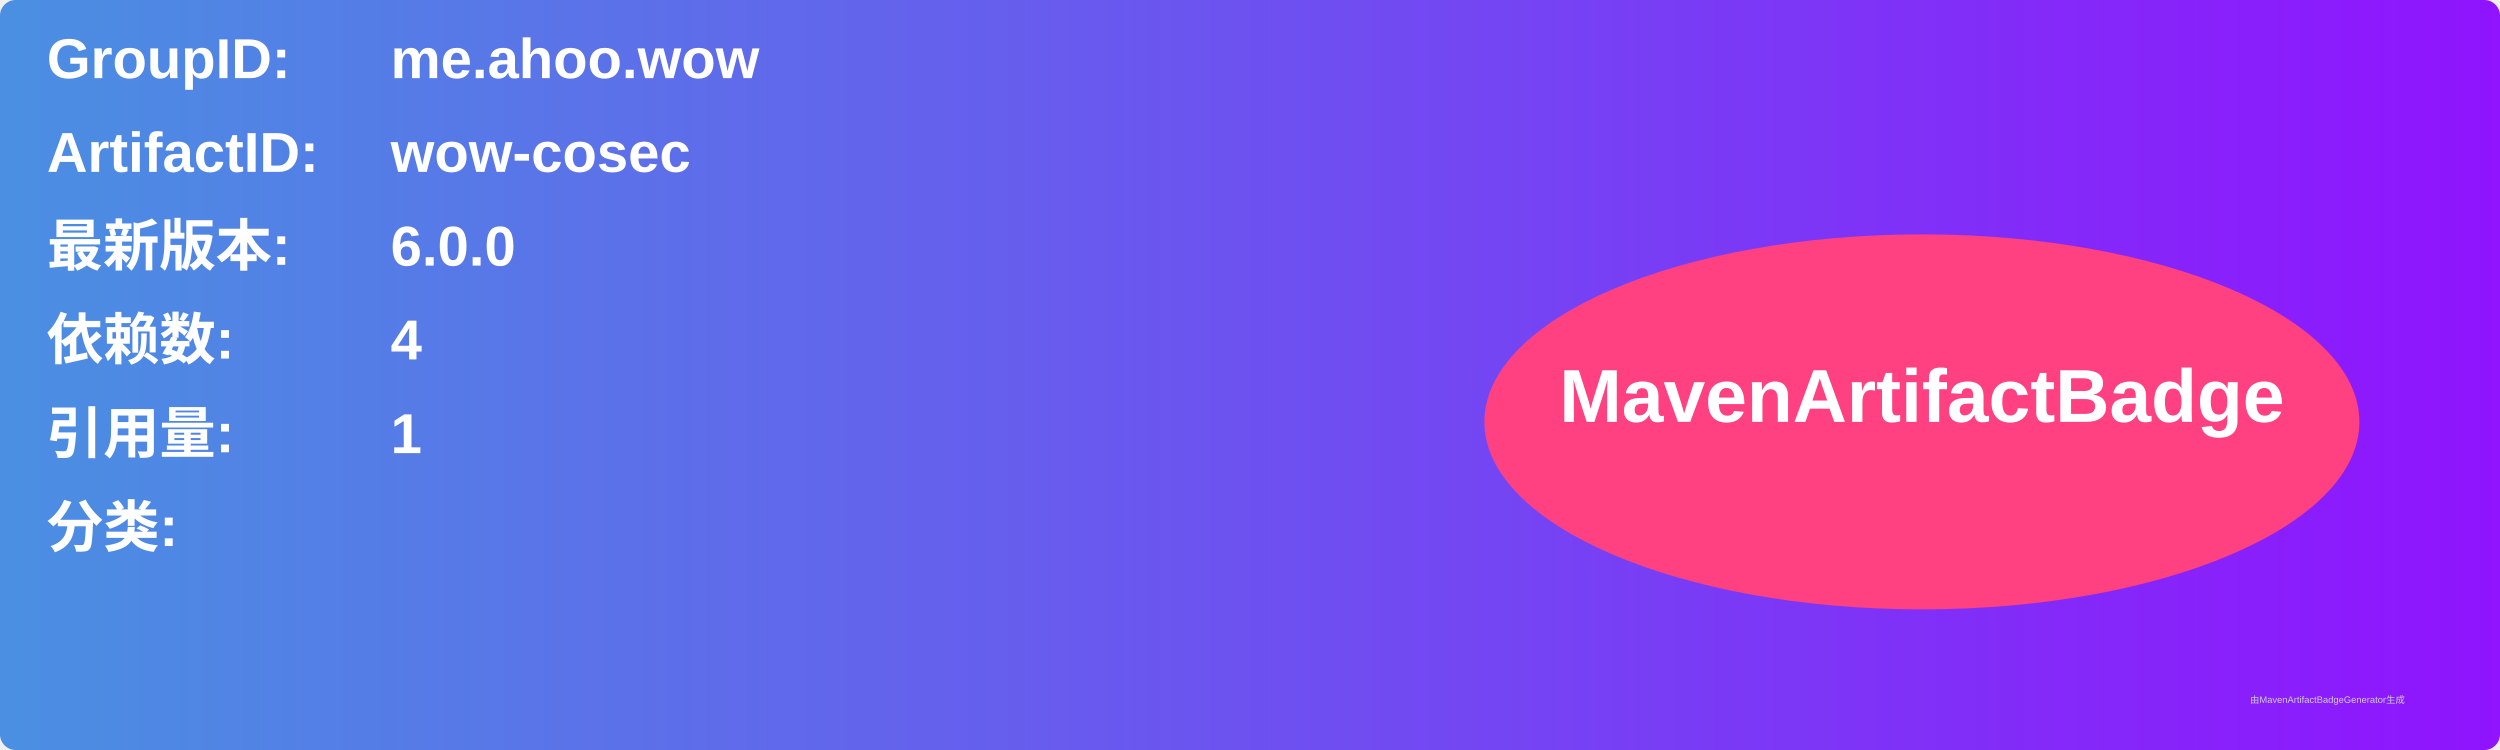
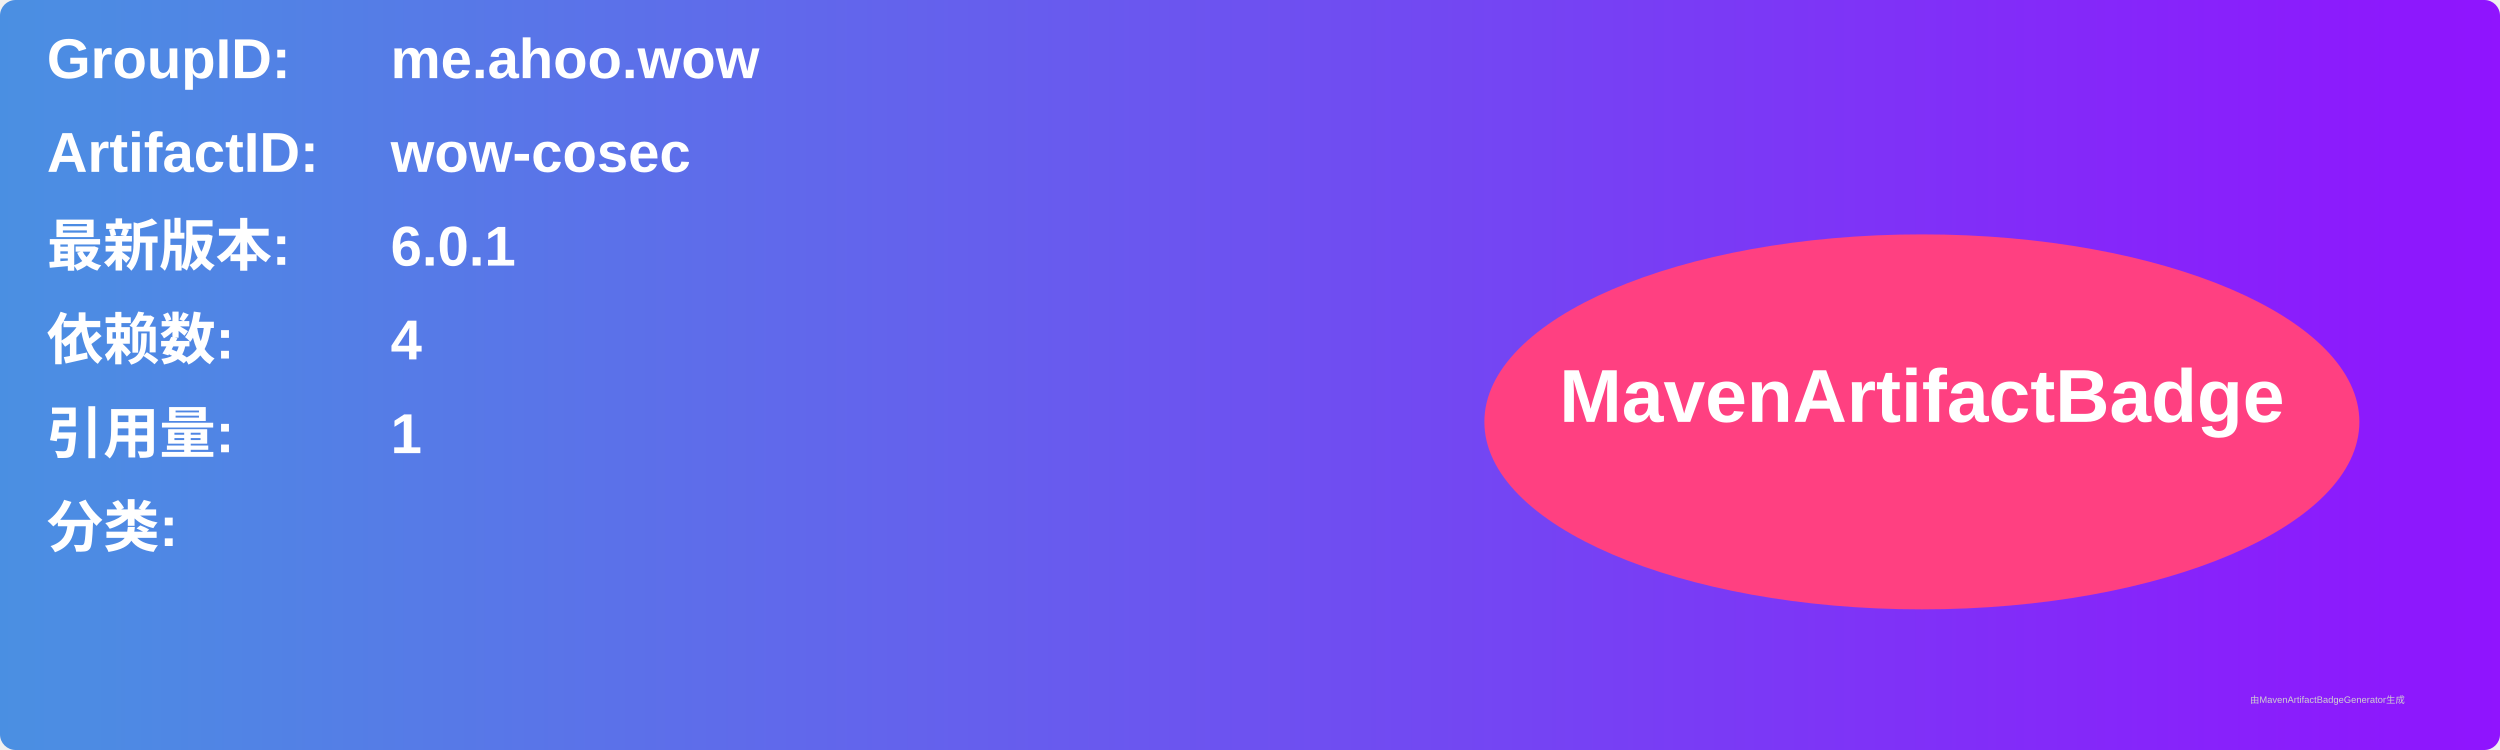
<svg xmlns="http://www.w3.org/2000/svg" width="800" height="240" viewBox="0 0 800 240">
  <linearGradient id="grad" x1="0%" y1="0%" x2="100%" y2="0%">
    <stop offset="0%" stop-color="#4a90e2" />
    <stop offset="100%" stop-color="#9013fe" />
  </linearGradient>
  <rect width="100%" height="100%" rx="5" ry="5" fill="url(#grad)" />
  <g transform="translate(15, 15)">
    <text x="0" y="10" font-family="Arial" font-size="18" fill="white" font-weight="bold" width="260">GroupID:</text>
    <text x="110" y="10" font-family="Arial" font-size="18" fill="white" font-weight="bold" width="460">me.ahoo.wow</text>
    <text x="0" y="40" font-family="Arial" font-size="18" fill="white" font-weight="bold" width="260">ArtifactID:</text>
    <text x="110" y="40" font-family="Arial" font-size="18" fill="white" font-weight="bold" width="460">wow-cosec</text>
    <text x="0" y="70" font-family="Arial" font-size="18" fill="white" font-weight="bold">最新版本:</text>
    <text x="110" y="70" font-family="Arial" font-size="18" fill="white" font-weight="bold">
-       <tspan font-weight="bold">6.0.0</tspan>
+       <tspan font-weight="bold">6.0.1</tspan>
    </text>
    <text x="0" y="100" font-family="Arial" font-size="18" fill="white" font-weight="bold">依赖数: </text>
    <text x="110" y="100" font-family="Arial" font-size="18" fill="white">
      <tspan font-weight="bold">4</tspan>
    </text>
    <text x="0" y="130" font-family="Arial" font-size="18" fill="white" font-weight="bold">引用量: </text>
    <text x="110" y="130" font-family="Arial" font-size="18" fill="white">
      <tspan font-weight="bold">1</tspan>
    </text>
    <text x="0" y="160" font-family="Arial" font-size="18" fill="white" font-weight="bold">分类:</text>
    <text x="10" y="190" font-family="Arial" font-size="10" fill="white">
      <tspan font-weight="bold" />
    </text>
    <ellipse cx="600" cy="120" rx="140" ry="60" fill="#ff4081" />
    <text x="600" y="120" text-anchor="middle" font-family="Arial" font-size="24" fill="white" font-weight="bold">MavenArtifactBadge</text>
  </g>
  <text x="720" y="225" font-family="Arial" font-size="3" fill="#d0d0d0">由MavenArtifactBadgeGenerator生成</text>
</svg>
